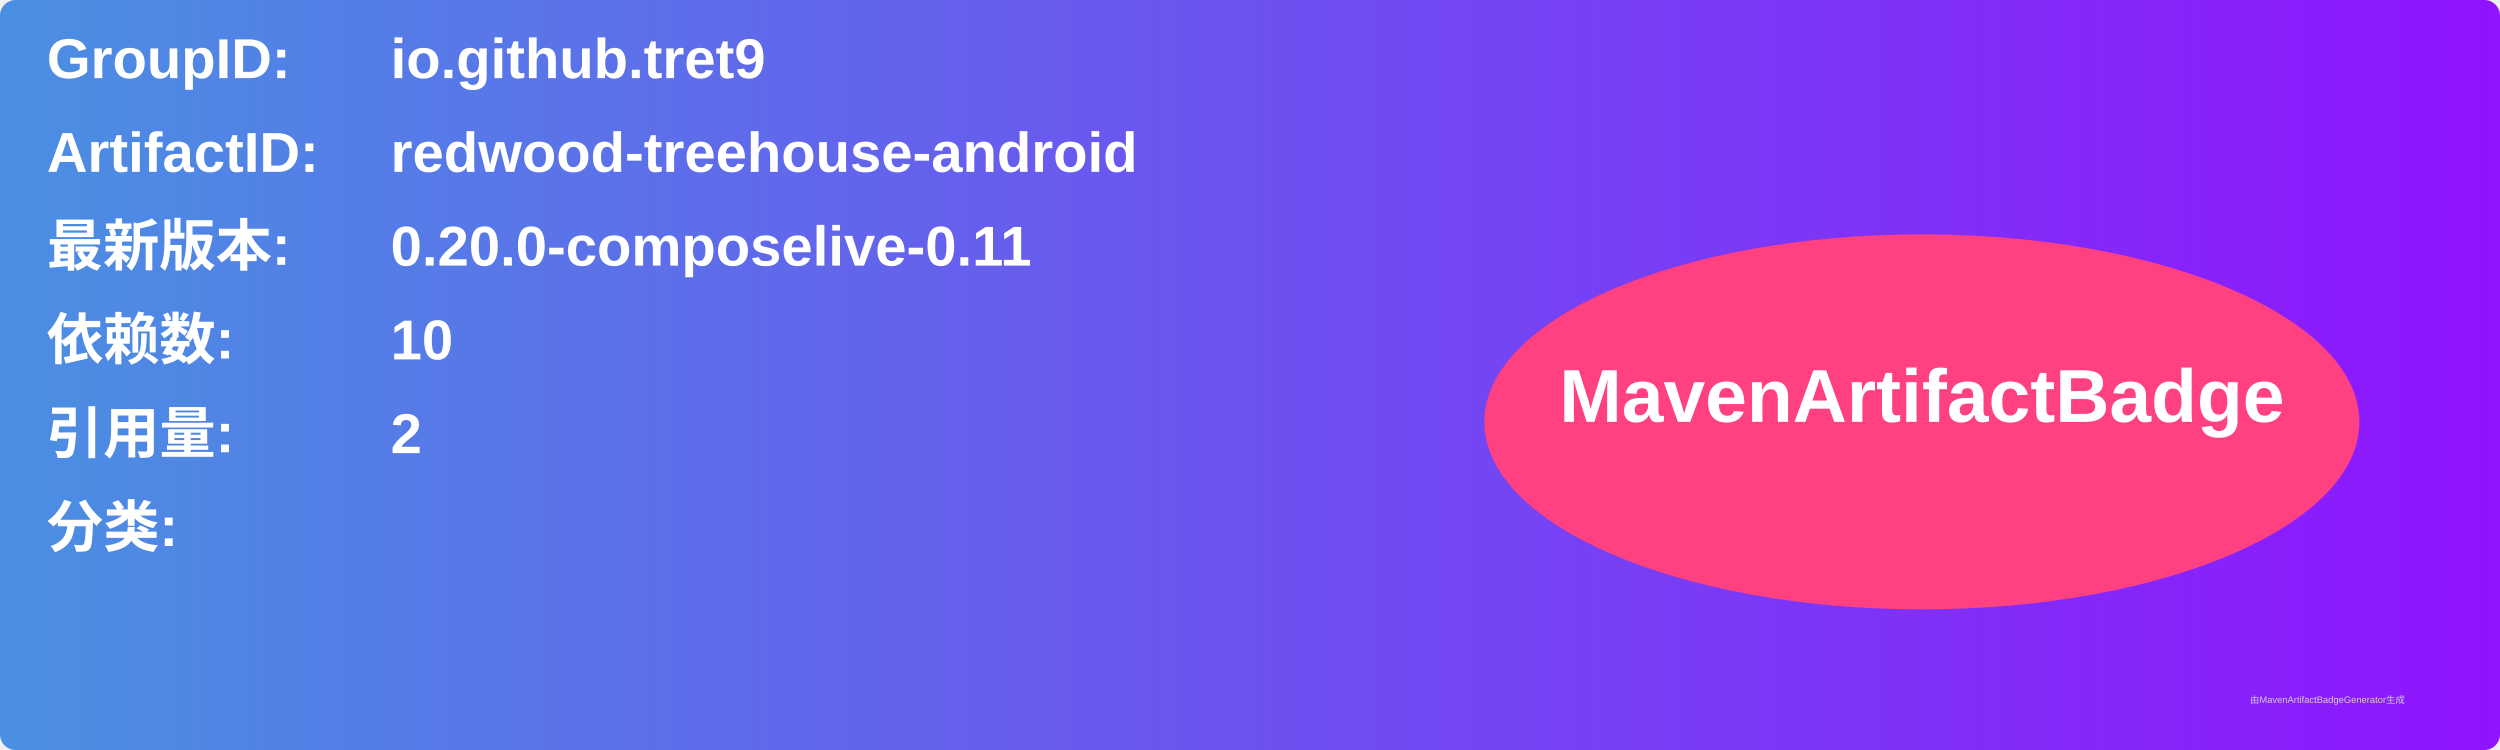
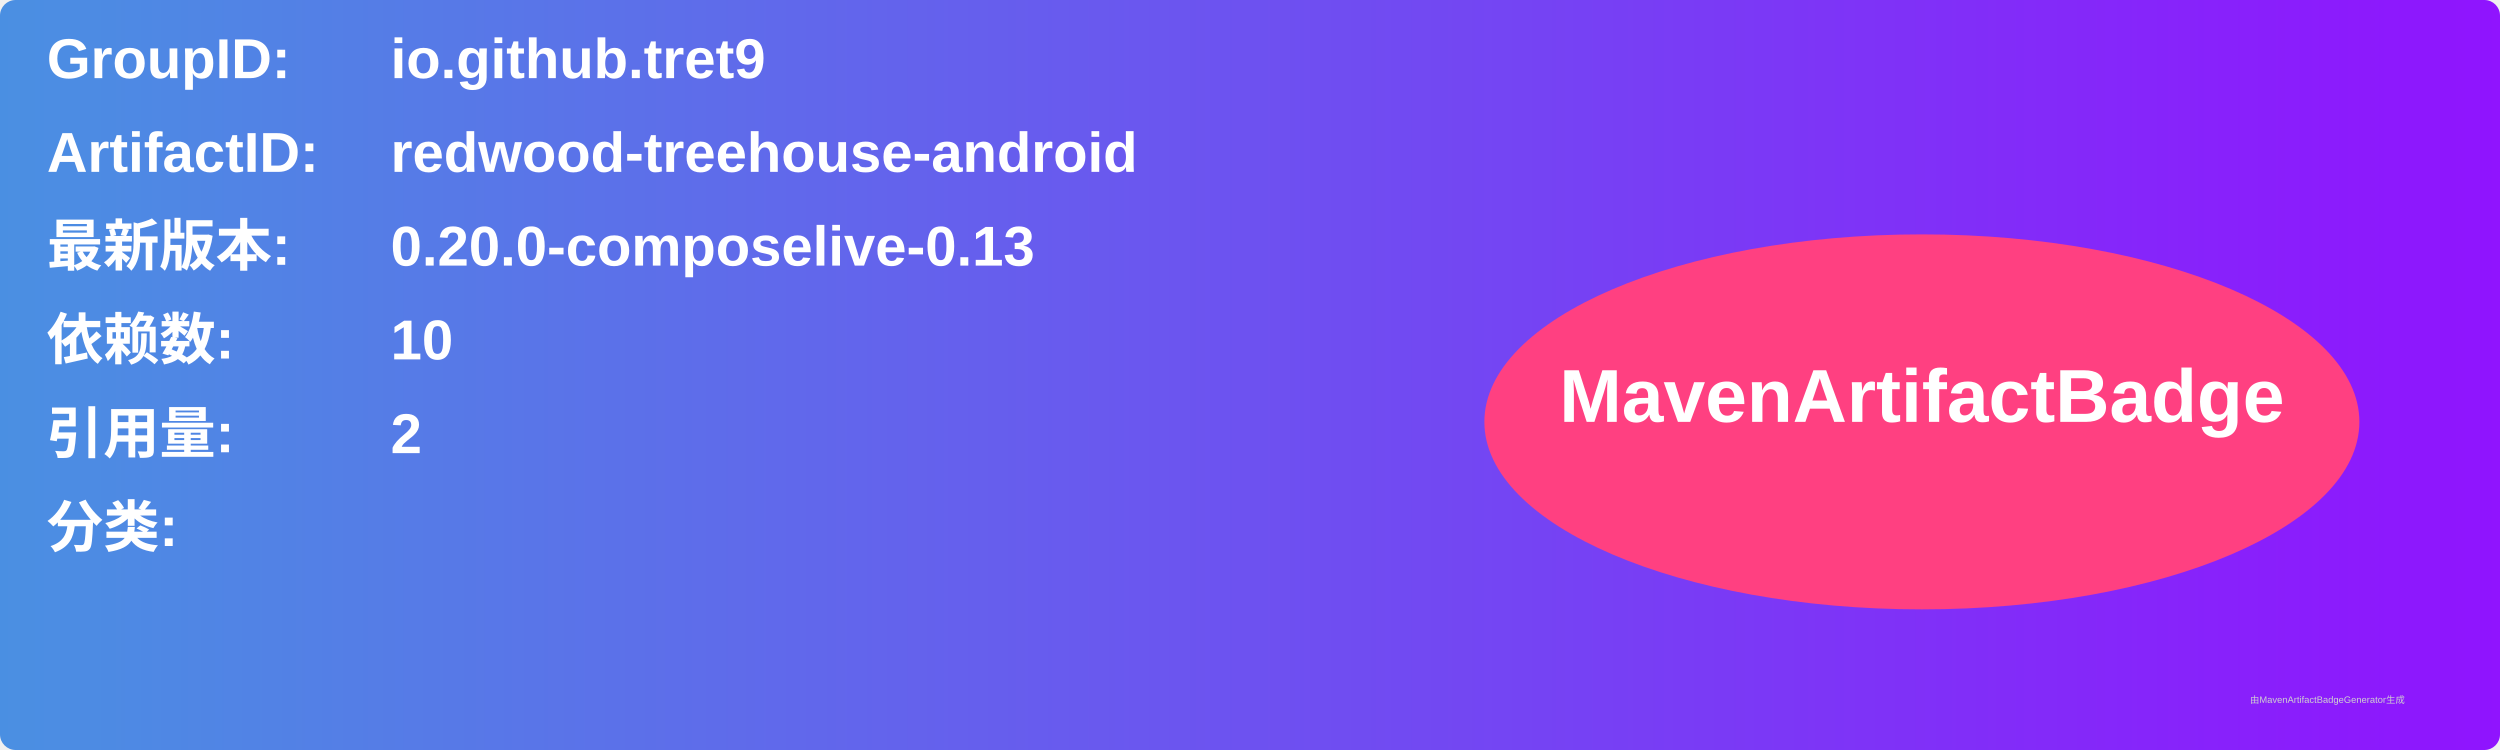
<svg xmlns="http://www.w3.org/2000/svg" width="800" height="240" viewBox="0 0 800 240">
  <linearGradient id="grad" x1="0%" y1="0%" x2="100%" y2="0%">
    <stop offset="0%" stop-color="#4a90e2" />
    <stop offset="100%" stop-color="#9013fe" />
  </linearGradient>
  <rect width="100%" height="100%" rx="5" ry="5" fill="url(#grad)" />
  <g transform="translate(15, 15)">
    <text x="0" y="10" font-family="Arial" font-size="18" fill="white" font-weight="bold" width="260">GroupID:</text>
    <text x="110" y="10" font-family="Arial" font-size="18" fill="white" font-weight="bold" width="460">io.github.tret9</text>
    <text x="0" y="40" font-family="Arial" font-size="18" fill="white" font-weight="bold" width="260">ArtifactID:</text>
    <text x="110" y="40" font-family="Arial" font-size="18" fill="white" font-weight="bold" width="460">redwood-treehouse-android</text>
    <text x="0" y="70" font-family="Arial" font-size="18" fill="white" font-weight="bold">最新版本:</text>
    <text x="110" y="70" font-family="Arial" font-size="18" fill="white" font-weight="bold">
-       <tspan font-weight="bold">0.20.0-composelive-0.11</tspan>
+       <tspan font-weight="bold">0.20.0-composelive-0.13</tspan>
    </text>
    <text x="0" y="100" font-family="Arial" font-size="18" fill="white" font-weight="bold">依赖数: </text>
    <text x="110" y="100" font-family="Arial" font-size="18" fill="white">
      <tspan font-weight="bold">10</tspan>
    </text>
    <text x="0" y="130" font-family="Arial" font-size="18" fill="white" font-weight="bold">引用量: </text>
    <text x="110" y="130" font-family="Arial" font-size="18" fill="white">
      <tspan font-weight="bold">2</tspan>
    </text>
    <text x="0" y="160" font-family="Arial" font-size="18" fill="white" font-weight="bold">分类:</text>
    <text x="10" y="190" font-family="Arial" font-size="10" fill="white">
      <tspan font-weight="bold" />
    </text>
    <ellipse cx="600" cy="120" rx="140" ry="60" fill="#ff4081" />
    <text x="600" y="120" text-anchor="middle" font-family="Arial" font-size="24" fill="white" font-weight="bold">MavenArtifactBadge</text>
  </g>
  <text x="720" y="225" font-family="Arial" font-size="3" fill="#d0d0d0">由MavenArtifactBadgeGenerator生成</text>
</svg>
